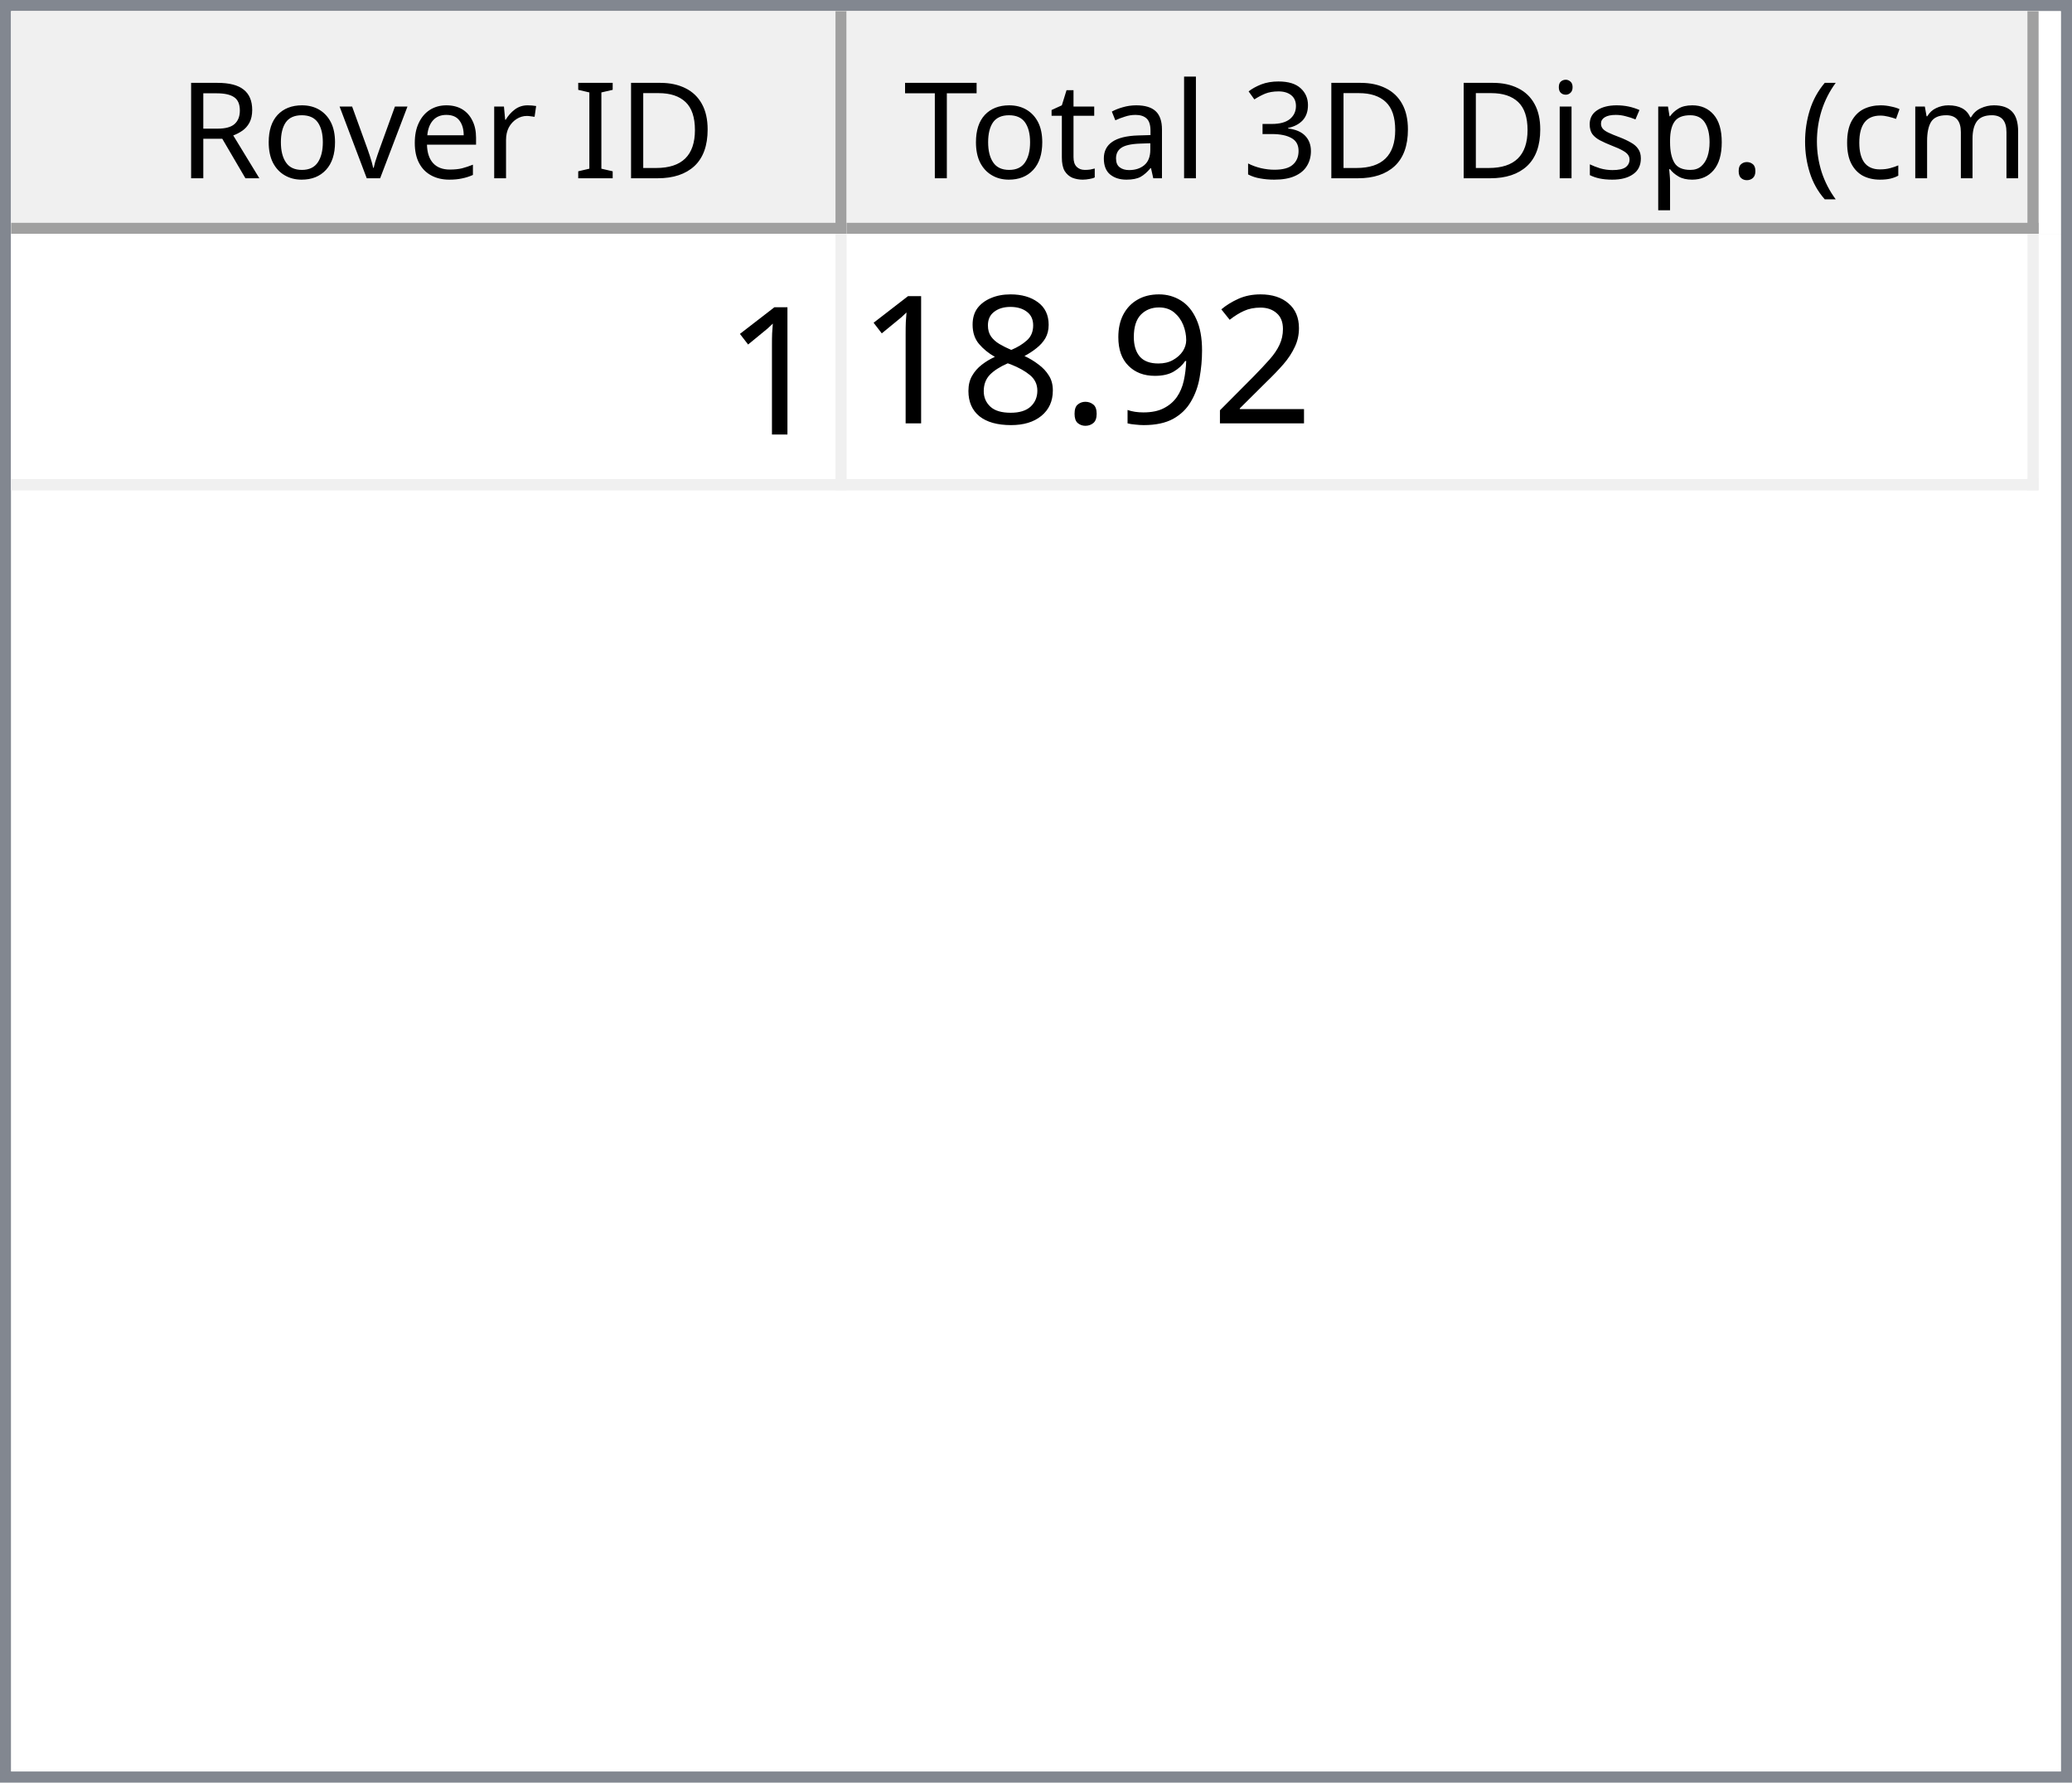
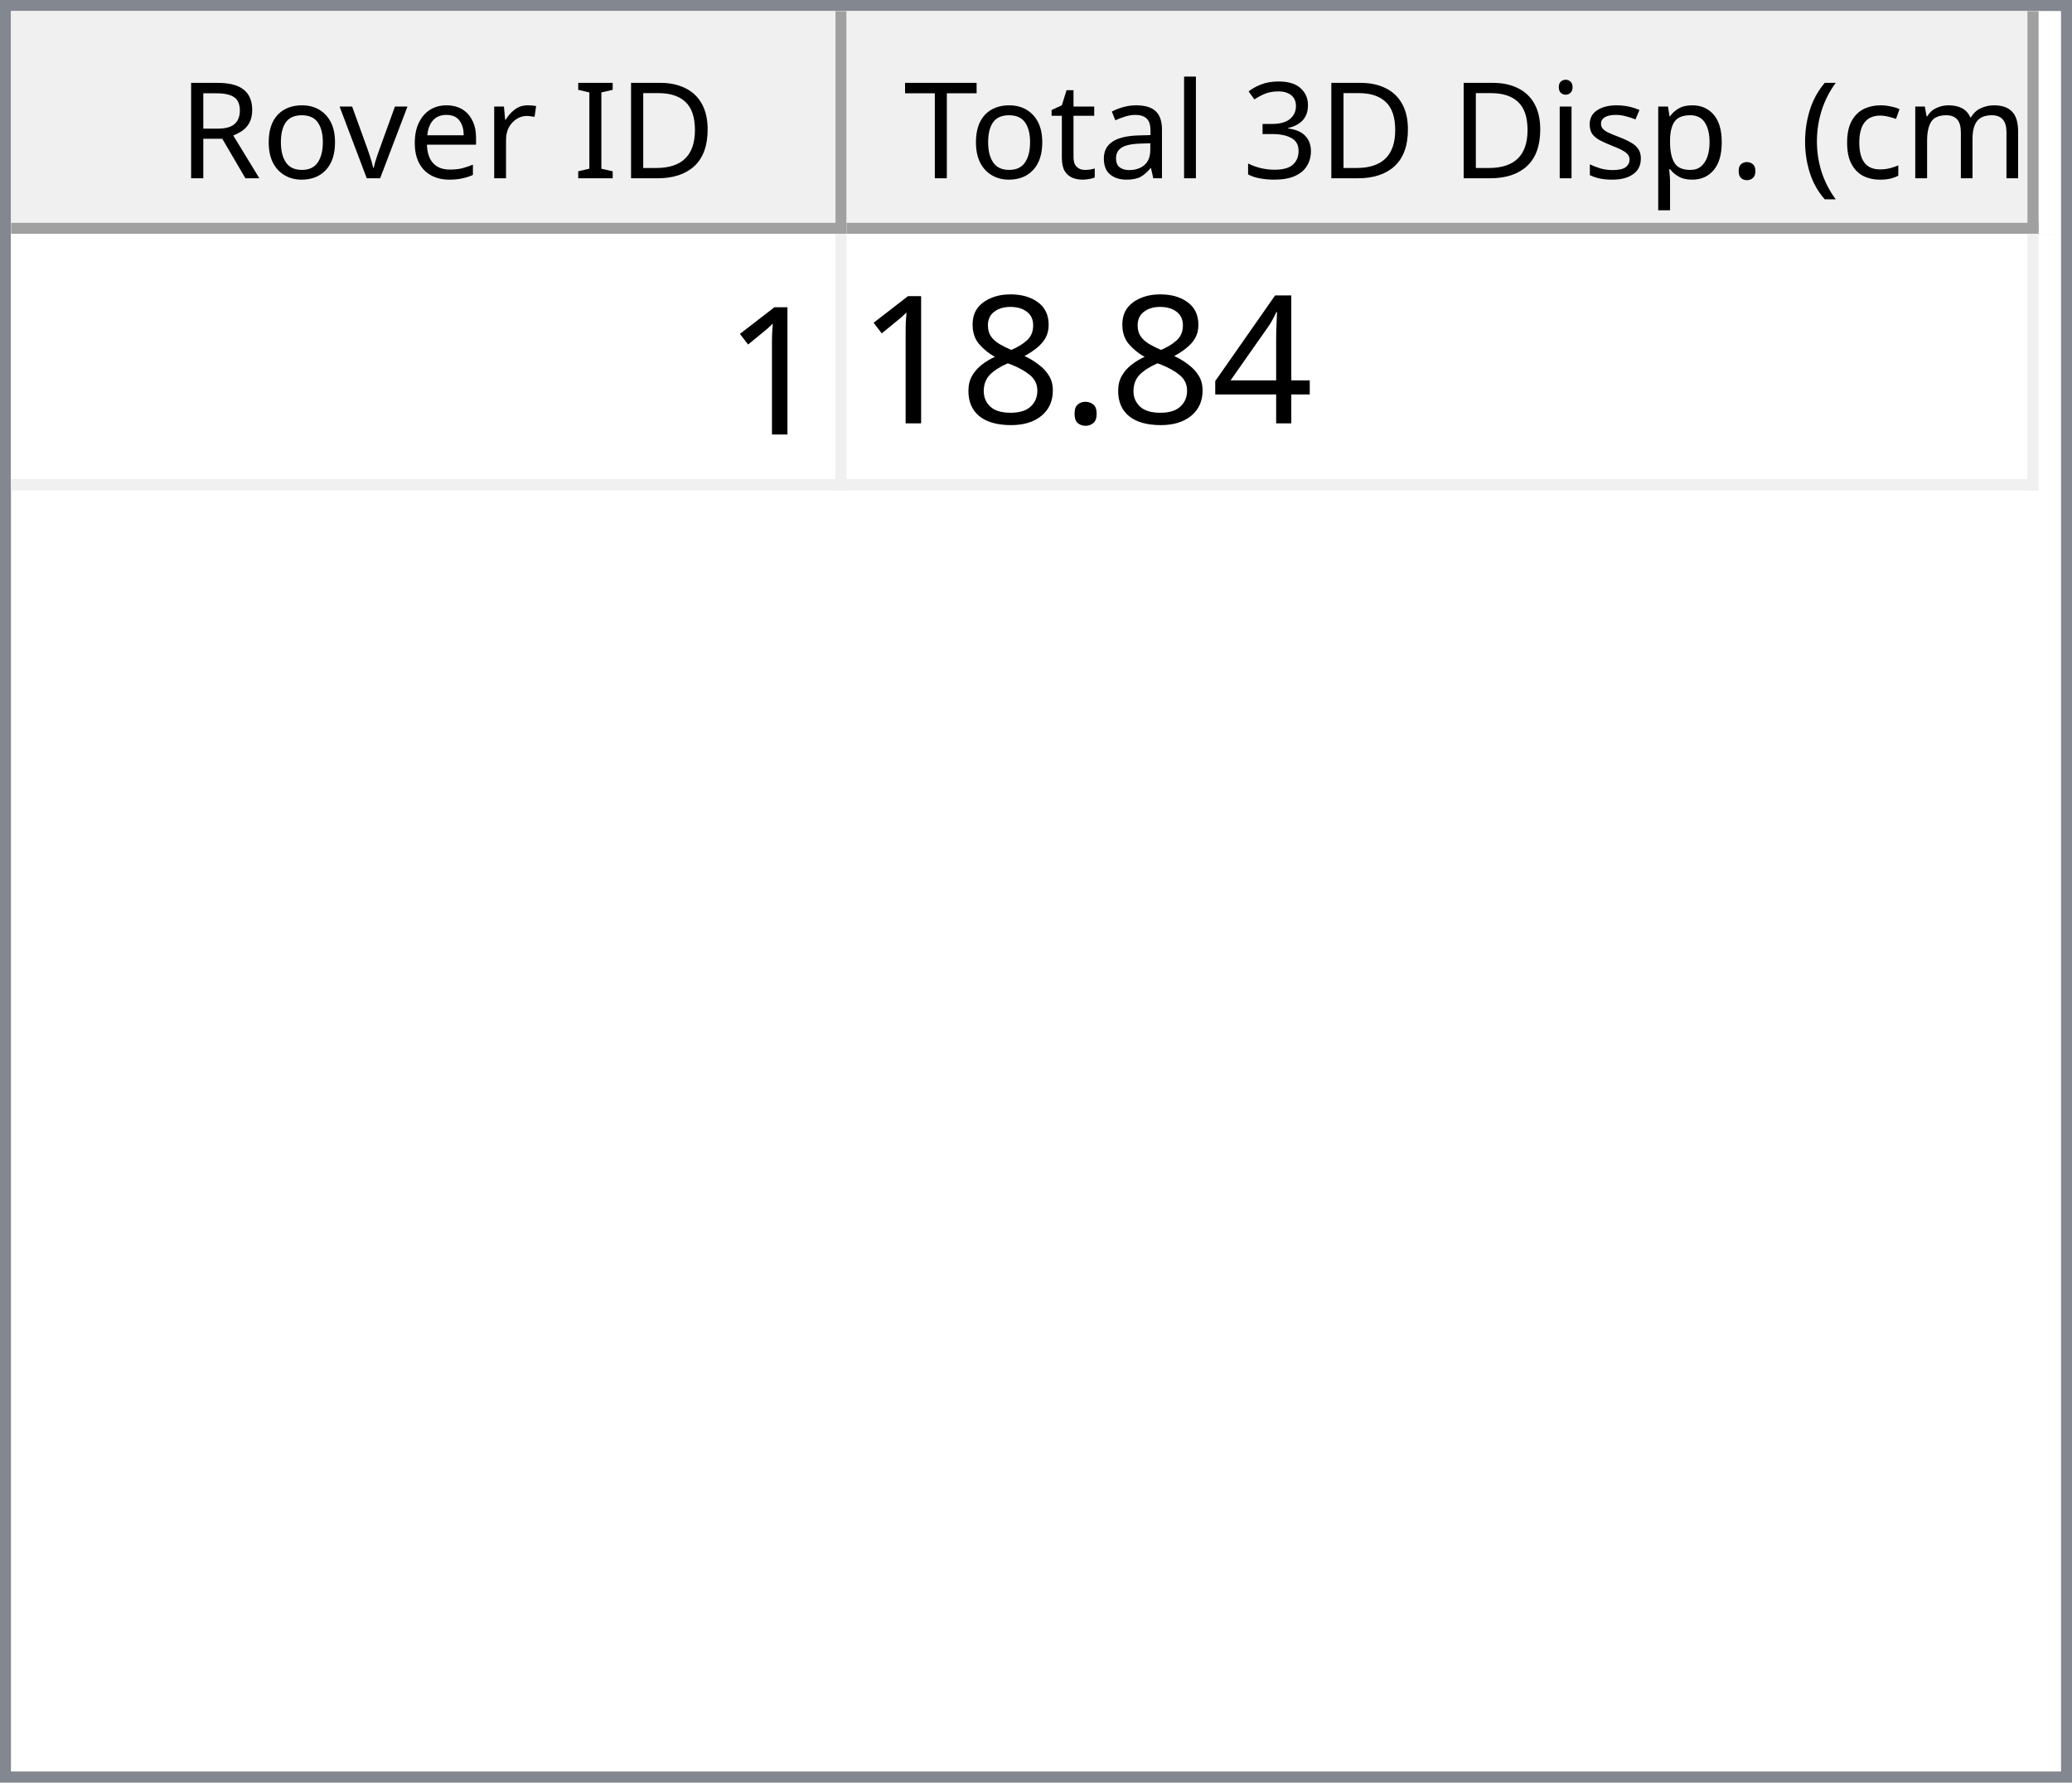
<svg xmlns="http://www.w3.org/2000/svg" style="fill-opacity:1; color-rendering:auto; color-interpolation:auto; text-rendering:auto; stroke:black; stroke-linecap:square; stroke-miterlimit:10; shape-rendering:auto; stroke-opacity:1; fill:black; stroke-dasharray:none; font-weight:normal; stroke-width:1; font-family:'Dialog'; font-style:normal; stroke-linejoin:miter; font-size:12px; stroke-dashoffset:0; image-rendering:auto;" width="186" height="160">
  <defs id="genericDefs" />
  <g>
    <defs id="defs1">
      <clipPath clipPathUnits="userSpaceOnUse" id="clipPath1">
        <path d="M0 0 L186 0 L186 160 L0 160 L0 0 Z" />
      </clipPath>
      <clipPath clipPathUnits="userSpaceOnUse" id="clipPath2">
        <path d="M0 0 L0 160 L186 160 L186 0 Z" />
      </clipPath>
      <clipPath clipPathUnits="userSpaceOnUse" id="clipPath3">
        <path d="M0 0 L0 20 L184 20 L184 0 Z" />
      </clipPath>
      <clipPath clipPathUnits="userSpaceOnUse" id="clipPath4">
        <path d="M0 0 L0 20 L75 20 L75 0 Z" />
      </clipPath>
      <clipPath clipPathUnits="userSpaceOnUse" id="clipPath5">
        <path d="M1 1 L1 19 L74 19 L74 1 Z" />
      </clipPath>
      <clipPath clipPathUnits="userSpaceOnUse" id="clipPath6">
        <path d="M0 0 L0 18 L73 18 L73 0 Z" />
      </clipPath>
      <clipPath clipPathUnits="userSpaceOnUse" id="clipPath7">
        <path d="M-0.5 -0.5 L-0.5 19.5 L74.5 19.5 L74.5 -0.5 Z" />
      </clipPath>
      <clipPath clipPathUnits="userSpaceOnUse" id="clipPath8">
        <path d="M0 0 L0 20 L107 20 L107 0 Z" />
      </clipPath>
      <clipPath clipPathUnits="userSpaceOnUse" id="clipPath9">
        <path d="M1 1 L1 19 L106 19 L106 1 Z" />
      </clipPath>
      <clipPath clipPathUnits="userSpaceOnUse" id="clipPath10">
        <path d="M0 0 L0 18 L105 18 L105 0 Z" />
      </clipPath>
      <clipPath clipPathUnits="userSpaceOnUse" id="clipPath11">
        <path d="M-0.5 -0.5 L-0.5 19.5 L106.5 19.5 L106.5 -0.5 Z" />
      </clipPath>
      <clipPath clipPathUnits="userSpaceOnUse" id="clipPath12">
        <path d="M0 0 L0 138 L184 138 L184 0 Z" />
      </clipPath>
      <clipPath clipPathUnits="userSpaceOnUse" id="clipPath13">
        <path d="M0 0 L0 23 L182 23 L182 0 Z" />
      </clipPath>
      <clipPath clipPathUnits="userSpaceOnUse" id="clipPath14">
        <path d="M-0.5 -0.5 L-0.5 22.5 L181.5 22.5 L181.5 -0.5 Z" />
      </clipPath>
      <clipPath clipPathUnits="userSpaceOnUse" id="clipPath15">
        <path d="M0 0 L0 22 L74 22 L74 0 Z" />
      </clipPath>
      <clipPath clipPathUnits="userSpaceOnUse" id="clipPath16">
        <path d="M0 0 L0 22 L106 22 L106 0 Z" />
      </clipPath>
      <font horiz-adv-x="64.551" id="font1">
        <font-face ascent="107.91" descent="25.098" units-per-em="100" style="font-style:normal; font-family:Segoe UI; font-weight:normal;" />
        <missing-glyph horiz-adv-x="64.551" d="M8.109 0 L8.109 68.266 L56.453 68.266 L56.453 0 L8.109 0 ZM15.328 7.234 L49.219 7.234 L49.219 61.031 L15.328 61.031 L15.328 7.234 Z" />
        <glyph unicode="D" horiz-adv-x="70.117" d="M9.188 0 L9.188 70.016 L28.516 70.016 Q65.531 70.016 65.531 35.891 Q65.531 19.672 55.25 9.836 Q44.969 0 27.734 0 L9.188 0 ZM17.391 62.594 L17.391 7.422 L27.828 7.422 Q41.609 7.422 49.273 14.797 Q56.938 22.172 56.938 35.688 Q56.938 62.594 28.328 62.594 L17.391 62.594 Z" />
        <glyph unicode="I" horiz-adv-x="26.611" d="M17.391 0 L9.188 0 L9.188 70.016 L17.391 70.016 L17.391 0 Z" />
        <glyph unicode=" " horiz-adv-x="27.393" d="" />
        <glyph unicode="r" horiz-adv-x="34.766" d="M34.188 41.891 Q32.078 43.5 28.125 43.5 Q23 43.5 19.555 38.672 Q16.109 33.844 16.109 25.484 L16.109 0 L8.109 0 L8.109 50 L16.109 50 L16.109 39.703 L16.312 39.703 Q18.016 44.969 21.531 47.922 Q25.047 50.875 29.391 50.875 Q32.516 50.875 34.188 50.203 L34.188 41.891 Z" />
        <glyph unicode="e" horiz-adv-x="52.295" d="M48.297 23 L12.984 23 Q13.188 14.656 17.484 10.109 Q21.781 5.562 29.297 5.562 Q37.75 5.562 44.828 11.141 L44.828 3.609 Q38.234 -1.172 27.391 -1.172 Q16.797 -1.172 10.742 5.641 Q4.688 12.453 4.688 24.812 Q4.688 36.469 11.305 43.82 Q17.922 51.172 27.734 51.172 Q37.547 51.172 42.922 44.828 Q48.297 38.484 48.297 27.203 L48.297 23 ZM40.094 29.781 Q40.047 36.719 36.75 40.578 Q33.453 44.438 27.594 44.438 Q21.922 44.438 17.969 40.383 Q14.016 36.328 13.094 29.781 L40.094 29.781 Z" />
        <glyph unicode="v" horiz-adv-x="47.9" d="M47.406 50 L27.484 0 L19.625 0 L0.688 50 L9.469 50 L22.172 13.672 Q23.578 9.672 23.922 6.688 L24.125 6.688 Q24.609 10.453 25.688 13.484 L38.969 50 L47.406 50 Z" />
        <glyph unicode="o" horiz-adv-x="58.594" d="M29 -1.172 Q17.922 -1.172 11.305 5.836 Q4.688 12.844 4.688 24.422 Q4.688 37.016 11.57 44.094 Q18.453 51.172 30.172 51.172 Q41.359 51.172 47.633 44.289 Q53.906 37.406 53.906 25.203 Q53.906 13.234 47.141 6.031 Q40.375 -1.172 29 -1.172 ZM29.594 44.438 Q21.875 44.438 17.383 39.188 Q12.891 33.938 12.891 24.703 Q12.891 15.828 17.43 10.695 Q21.969 5.562 29.594 5.562 Q37.359 5.562 41.531 10.594 Q45.703 15.625 45.703 24.906 Q45.703 34.281 41.531 39.359 Q37.359 44.438 29.594 44.438 Z" />
        <glyph unicode="R" horiz-adv-x="59.814" d="M59.375 0 L49.609 0 L37.891 19.625 Q36.281 22.359 34.766 24.289 Q33.25 26.219 31.664 27.438 Q30.078 28.656 28.25 29.219 Q26.422 29.781 24.125 29.781 L17.391 29.781 L17.391 0 L9.188 0 L9.188 70.016 L30.078 70.016 Q34.672 70.016 38.555 68.867 Q42.438 67.719 45.289 65.375 Q48.141 63.031 49.758 59.547 Q51.375 56.062 51.375 51.375 Q51.375 47.703 50.273 44.656 Q49.172 41.609 47.148 39.211 Q45.125 36.812 42.266 35.133 Q39.406 33.453 35.844 32.516 L35.844 32.328 Q37.594 31.547 38.891 30.547 Q40.188 29.547 41.359 28.18 Q42.531 26.812 43.68 25.078 Q44.828 23.344 46.234 21.047 L59.375 0 ZM17.391 62.594 L17.391 37.203 L28.516 37.203 Q31.594 37.203 34.203 38.133 Q36.812 39.062 38.719 40.797 Q40.625 42.531 41.703 45.047 Q42.781 47.562 42.781 50.688 Q42.781 56.297 39.141 59.445 Q35.5 62.594 28.609 62.594 L17.391 62.594 Z" />
        <glyph unicode=")" horiz-adv-x="30.176" d="M8.297 -15.922 L1.172 -15.922 Q16.406 2.344 16.406 26.812 Q16.406 51.469 1.078 70.016 L8.297 70.016 Q23.531 52.156 23.531 26.703 Q23.531 1.375 8.297 -15.922 Z" />
        <glyph unicode="m" horiz-adv-x="86.133" d="M79.109 0 L71.094 0 L71.094 28.719 Q71.094 37.016 68.531 40.727 Q65.969 44.438 59.906 44.438 Q54.781 44.438 51.195 39.75 Q47.609 35.062 47.609 28.516 L47.609 0 L39.594 0 L39.594 29.688 Q39.594 44.438 28.219 44.438 Q22.953 44.438 19.531 40.016 Q16.109 35.594 16.109 28.516 L16.109 0 L8.109 0 L8.109 50 L16.109 50 L16.109 42.094 L16.312 42.094 Q21.625 51.172 31.844 51.172 Q36.969 51.172 40.773 48.312 Q44.578 45.453 46 40.828 Q51.562 51.172 62.594 51.172 Q79.109 51.172 79.109 30.812 L79.109 0 Z" />
        <glyph unicode="c" horiz-adv-x="46.191" d="M42.188 2.297 Q36.422 -1.172 28.516 -1.172 Q17.828 -1.172 11.258 5.789 Q4.688 12.75 4.688 23.828 Q4.688 36.188 11.766 43.68 Q18.844 51.172 30.672 51.172 Q37.25 51.172 42.281 48.734 L42.281 40.531 Q36.719 44.438 30.375 44.438 Q22.703 44.438 17.797 38.945 Q12.891 33.453 12.891 24.516 Q12.891 15.719 17.508 10.641 Q22.125 5.562 29.891 5.562 Q36.422 5.562 42.188 9.906 L42.188 2.297 Z" />
        <glyph unicode="(" horiz-adv-x="30.176" d="M29.109 -15.922 L21.969 -15.922 Q6.844 1.375 6.844 26.703 Q6.844 52.156 21.969 70.016 L29.203 70.016 Q13.875 51.469 13.875 26.812 Q13.875 2.344 29.109 -15.922 Z" />
        <glyph unicode="." horiz-adv-x="21.68" d="M10.891 -1.078 Q8.641 -1.078 7.055 0.539 Q5.469 2.156 5.469 4.391 Q5.469 6.641 7.055 8.273 Q8.641 9.906 10.891 9.906 Q13.188 9.906 14.797 8.273 Q16.406 6.641 16.406 4.391 Q16.406 2.156 14.797 0.539 Q13.188 -1.078 10.891 -1.078 Z" />
        <glyph unicode="p" horiz-adv-x="58.789" d="M16.312 7.234 L16.109 7.234 L16.109 -23 L8.109 -23 L8.109 50 L16.109 50 L16.109 41.219 L16.312 41.219 Q22.219 51.172 33.594 51.172 Q43.266 51.172 48.688 44.461 Q54.109 37.75 54.109 26.469 Q54.109 13.922 48 6.375 Q41.891 -1.172 31.297 -1.172 Q21.578 -1.172 16.312 7.234 ZM16.109 27.391 L16.109 20.406 Q16.109 14.203 20.141 9.883 Q24.172 5.562 30.375 5.562 Q37.641 5.562 41.773 11.133 Q45.906 16.703 45.906 26.609 Q45.906 34.969 42.047 39.703 Q38.188 44.438 31.594 44.438 Q24.609 44.438 20.359 39.578 Q16.109 34.719 16.109 27.391 Z" />
        <glyph unicode="s" horiz-adv-x="42.432" d="M5.078 1.812 L5.078 10.406 Q11.625 5.562 19.484 5.562 Q30.031 5.562 30.031 12.594 Q30.031 14.594 29.125 15.992 Q28.219 17.391 26.68 18.461 Q25.141 19.531 23.07 20.383 Q21 21.234 18.609 22.172 Q15.281 23.484 12.766 24.828 Q10.25 26.172 8.57 27.859 Q6.891 29.547 6.031 31.695 Q5.172 33.844 5.172 36.719 Q5.172 40.234 6.789 42.945 Q8.406 45.656 11.086 47.484 Q13.766 49.312 17.211 50.242 Q20.656 51.172 24.312 51.172 Q30.812 51.172 35.938 48.922 L35.938 40.828 Q30.422 44.438 23.25 44.438 Q21 44.438 19.195 43.922 Q17.391 43.406 16.094 42.477 Q14.797 41.547 14.086 40.258 Q13.375 38.969 13.375 37.406 Q13.375 35.453 14.086 34.133 Q14.797 32.812 16.164 31.789 Q17.531 30.766 19.484 29.938 Q21.438 29.109 23.922 28.125 Q27.25 26.859 29.883 25.516 Q32.516 24.172 34.375 22.484 Q36.234 20.797 37.234 18.602 Q38.234 16.406 38.234 13.375 Q38.234 9.672 36.602 6.938 Q34.969 4.203 32.234 2.398 Q29.5 0.594 25.93 -0.289 Q22.359 -1.172 18.453 -1.172 Q10.75 -1.172 5.078 1.812 Z" />
        <glyph unicode="i" horiz-adv-x="24.219" d="M12.203 62.703 Q10.062 62.703 8.547 64.164 Q7.031 65.625 7.031 67.875 Q7.031 70.125 8.547 71.609 Q10.062 73.094 12.203 73.094 Q14.406 73.094 15.945 71.609 Q17.484 70.125 17.484 67.875 Q17.484 65.719 15.945 64.211 Q14.406 62.703 12.203 62.703 ZM16.109 0 L8.109 0 L8.109 50 L16.109 50 L16.109 0 Z" />
        <glyph unicode="3" horiz-adv-x="53.906" d="M46.531 19.828 Q46.531 15.094 44.75 11.211 Q42.969 7.328 39.719 4.57 Q36.469 1.812 31.93 0.297 Q27.391 -1.219 21.922 -1.219 Q11.922 -1.219 6 2.594 L6 11.188 Q13.094 5.609 22.219 5.609 Q25.875 5.609 28.828 6.539 Q31.781 7.469 33.906 9.227 Q36.031 10.984 37.18 13.477 Q38.328 15.969 38.328 19.094 Q38.328 32.812 18.797 32.812 L12.984 32.812 L12.984 39.594 L18.5 39.594 Q35.797 39.594 35.797 52.484 Q35.797 64.406 22.609 64.406 Q15.188 64.406 8.688 59.422 L8.688 67.188 Q15.375 71.188 24.609 71.188 Q29 71.188 32.57 69.969 Q36.141 68.75 38.68 66.555 Q41.219 64.359 42.609 61.281 Q44 58.203 44 54.5 Q44 40.672 30.031 36.719 L30.031 36.531 Q33.594 36.141 36.625 34.797 Q39.656 33.453 41.852 31.305 Q44.047 29.156 45.289 26.25 Q46.531 23.344 46.531 19.828 Z" />
        <glyph unicode="l" horiz-adv-x="24.219" d="M16.109 0 L8.109 0 L8.109 74.031 L16.109 74.031 L16.109 0 Z" />
        <glyph unicode="a" horiz-adv-x="50.879" d="M43.891 0 L35.891 0 L35.891 7.812 L35.688 7.812 Q30.469 -1.172 20.312 -1.172 Q12.844 -1.172 8.617 2.781 Q4.391 6.734 4.391 13.281 Q4.391 27.297 20.906 29.594 L35.891 31.688 Q35.891 44.438 25.594 44.438 Q16.547 44.438 9.281 38.281 L9.281 46.484 Q16.656 51.172 26.266 51.172 Q43.891 51.172 43.891 32.516 L43.891 0 ZM35.891 25.297 L23.828 23.641 Q18.266 22.859 15.43 20.875 Q12.594 18.891 12.594 13.875 Q12.594 10.203 15.211 7.883 Q17.828 5.562 22.172 5.562 Q28.125 5.562 32.008 9.742 Q35.891 13.922 35.891 20.312 L35.891 25.297 Z" />
        <glyph unicode="t" horiz-adv-x="33.887" d="M31.297 0.484 Q28.469 -1.078 23.828 -1.078 Q10.688 -1.078 10.688 13.578 L10.688 43.172 L2.094 43.172 L2.094 50 L10.688 50 L10.688 62.203 L18.703 64.797 L18.703 50 L31.297 50 L31.297 43.172 L18.703 43.172 L18.703 14.984 Q18.703 9.969 20.414 7.82 Q22.125 5.672 26.078 5.672 Q29.109 5.672 31.297 7.328 L31.297 0.484 Z" />
        <glyph unicode="T" horiz-adv-x="52.393" d="M50.594 62.594 L30.375 62.594 L30.375 0 L22.172 0 L22.172 62.594 L2 62.594 L2 70.016 L50.594 70.016 L50.594 62.594 Z" />
      </font>
      <font horiz-adv-x="75.0" id="font2">
        <font-face ascent="100.537" descent="21.973" units-per-em="100" style="font-style:normal; font-family:sans-serif; font-weight:normal;" />
        <missing-glyph horiz-adv-x="75.0" d="M12.5 0 L12.5 62.5 L62.5 62.5 L62.5 0 L12.5 0 ZM14.062 1.562 L60.938 1.562 L60.938 60.938 L14.062 60.938 L14.062 1.562 Z" />
        <glyph unicode="1" horiz-adv-x="55.615" d="M37.25 0 L28.469 0 L28.469 56 Q25.297 52.984 20.141 49.953 Q14.984 46.922 10.891 45.406 L10.891 53.906 Q18.266 57.375 23.781 62.305 Q29.297 67.234 31.594 71.875 L37.25 71.875 L37.25 0 Z" />
-         <glyph unicode="2" horiz-adv-x="55.615" d="M50.344 8.453 L50.344 0 L3.031 0 Q2.938 3.172 4.047 6.109 Q5.859 10.938 9.836 15.625 Q13.812 20.312 21.344 26.469 Q33.016 36.031 37.117 41.625 Q41.219 47.219 41.219 52.203 Q41.219 57.422 37.477 61.008 Q33.734 64.594 27.734 64.594 Q21.391 64.594 17.578 60.789 Q13.766 56.984 13.719 50.25 L4.688 51.172 Q5.609 61.281 11.664 66.578 Q17.719 71.875 27.938 71.875 Q38.234 71.875 44.242 66.164 Q50.25 60.453 50.25 52 Q50.25 47.703 48.492 43.555 Q46.734 39.406 42.656 34.812 Q38.578 30.219 29.109 22.219 Q21.188 15.578 18.945 13.211 Q16.703 10.844 15.234 8.453 L50.344 8.453 Z" />
-         <glyph unicode="9" horiz-adv-x="55.615" d="M5.469 16.547 L13.922 17.328 Q14.984 11.375 18.016 8.688 Q21.047 6 25.781 6 Q29.828 6 32.883 7.859 Q35.938 9.719 37.891 12.82 Q39.844 15.922 41.164 21.195 Q42.484 26.469 42.484 31.938 Q42.484 32.516 42.438 33.688 Q39.797 29.5 35.234 26.883 Q30.672 24.266 25.344 24.266 Q16.453 24.266 10.305 30.711 Q4.156 37.156 4.156 47.703 Q4.156 58.594 10.578 65.234 Q17 71.875 26.656 71.875 Q33.641 71.875 39.43 68.117 Q45.219 64.359 48.219 57.398 Q51.219 50.438 51.219 37.25 Q51.219 23.531 48.242 15.406 Q45.266 7.281 39.383 3.031 Q33.5 -1.219 25.594 -1.219 Q17.188 -1.219 11.867 3.445 Q6.547 8.109 5.469 16.547 ZM41.453 48.141 Q41.453 55.719 37.43 60.156 Q33.406 64.594 27.734 64.594 Q21.875 64.594 17.531 59.812 Q13.188 55.031 13.188 47.406 Q13.188 40.578 17.312 36.305 Q21.438 32.031 27.484 32.031 Q33.594 32.031 37.523 36.305 Q41.453 40.578 41.453 48.141 Z" />
+         <glyph unicode="4" horiz-adv-x="55.615" d="M32.328 0 L32.328 17.141 L1.266 17.141 L1.266 25.203 L33.938 71.578 L41.109 71.578 L41.109 25.203 L50.781 25.203 L50.781 17.141 L41.109 17.141 L41.109 0 L32.328 0 ZM32.328 25.203 L32.328 57.469 L9.906 25.203 L32.328 25.203 Z" />
        <glyph unicode="." horiz-adv-x="27.783" d="M9.078 0 L9.078 10.016 L19.094 10.016 L19.094 0 L9.078 0 Z" />
        <glyph unicode="8" horiz-adv-x="55.615" d="M17.672 38.812 Q12.203 40.828 9.57 44.539 Q6.938 48.25 6.938 53.422 Q6.938 61.234 12.555 66.555 Q18.172 71.875 27.484 71.875 Q36.859 71.875 42.578 66.43 Q48.297 60.984 48.297 53.172 Q48.297 48.188 45.68 44.508 Q43.062 40.828 37.75 38.812 Q44.344 36.672 47.781 31.883 Q51.219 27.094 51.219 20.453 Q51.219 11.281 44.727 5.031 Q38.234 -1.219 27.641 -1.219 Q17.047 -1.219 10.547 5.055 Q4.047 11.328 4.047 20.703 Q4.047 27.688 7.594 32.398 Q11.141 37.109 17.672 38.812 ZM15.922 53.719 Q15.922 48.641 19.195 45.414 Q22.469 42.188 27.688 42.188 Q32.766 42.188 36.016 45.383 Q39.266 48.578 39.266 53.219 Q39.266 58.062 35.914 61.359 Q32.562 64.656 27.594 64.656 Q22.562 64.656 19.242 61.43 Q15.922 58.203 15.922 53.719 ZM13.094 20.656 Q13.094 16.891 14.875 13.375 Q16.656 9.859 20.172 7.93 Q23.688 6 27.734 6 Q34.031 6 38.133 10.055 Q42.234 14.109 42.234 20.359 Q42.234 26.703 38.016 30.859 Q33.797 35.016 27.438 35.016 Q21.234 35.016 17.164 30.914 Q13.094 26.812 13.094 20.656 Z" />
      </font>
    </defs>
    <g style="fill:white; stroke:white;">
      <rect x="0" y="0" width="186" style="clip-path:url(#clipPath1); stroke:none;" height="160" />
    </g>
    <g style="fill:white; text-rendering:optimizeSpeed; color-rendering:optimizeSpeed; image-rendering:optimizeSpeed; shape-rendering:crispEdges; stroke:white; color-interpolation:sRGB;">
      <rect x="0" width="186" height="160" y="0" style="stroke:none;" />
      <path style="stroke:none;" d="M0 160 L186 160 L186 0 L0 0 Z" />
    </g>
    <g style="fill:rgb(240,240,240); font-family:'Segoe UI'; stroke:rgb(240,240,240);">
      <rect x="0" y="0" width="186" style="clip-path:url(#clipPath2); stroke:none;" height="160" />
    </g>
    <g style="fill:rgb(130,135,144); font-family:'Segoe UI'; stroke:rgb(130,135,144);">
      <path d="M0 0 L186 0 L186 160 L0 160 L0 0 ZM1 1 L185 1 L185 159 L1 159 L1 1 Z" style="fill-rule:evenodd; clip-path:url(#clipPath2); stroke:none;" />
    </g>
    <g style="fill:white; font-family:'Segoe UI'; stroke:white;" transform="translate(1,1)">
      <rect x="0" y="0" width="184" style="clip-path:url(#clipPath3); stroke:none;" height="20" />
    </g>
    <g style="fill:rgb(240,240,240); font-family:'Segoe UI'; stroke:rgb(240,240,240);" transform="translate(1,1)">
      <rect x="0" y="0" width="75" style="clip-path:url(#clipPath4); stroke:none;" height="20" />
    </g>
    <g style="font-family:'Segoe UI';" transform="translate(2,2)">
      <text x="14" xml:space="preserve" y="14" style="clip-path:url(#clipPath6); stroke:none;">Rover ID</text>
    </g>
    <g style="fill:rgb(160,160,160); font-family:'Segoe UI'; stroke:rgb(160,160,160); stroke-linejoin:bevel;" transform="translate(1.5,1.5)">
      <line x1="74" x2="74" y1="0" style="fill:none; clip-path:url(#clipPath7);" y2="19" />
    </g>
    <g style="fill:rgb(160,160,160); font-family:'Segoe UI'; stroke:rgb(160,160,160); stroke-linejoin:bevel;" transform="matrix(1,0,0,1,1,1) translate(0.5,0.5)">
      <line x1="0" x2="74" y1="19" style="fill:none; clip-path:url(#clipPath7);" y2="19" />
    </g>
    <g style="fill:rgb(240,240,240); font-family:'Segoe UI'; stroke:rgb(240,240,240);" transform="translate(76,1)">
      <rect x="0" y="0" width="107" style="clip-path:url(#clipPath8); stroke:none;" height="20" />
    </g>
    <g style="font-family:'Segoe UI';" transform="translate(77,2)">
      <text x="1" xml:space="preserve" y="14" style="clip-path:url(#clipPath10); stroke:none;"> Total 3D Disp. (cm)</text>
    </g>
    <g style="fill:rgb(160,160,160); font-family:'Segoe UI'; stroke:rgb(160,160,160); stroke-linejoin:bevel;" transform="translate(76.5,1.5)">
      <line x1="106" x2="106" y1="0" style="fill:none; clip-path:url(#clipPath11);" y2="19" />
    </g>
    <g style="fill:rgb(160,160,160); font-family:'Segoe UI'; stroke:rgb(160,160,160); stroke-linejoin:bevel;" transform="matrix(1,0,0,1,76,1) translate(0.5,0.5)">
      <line x1="0" x2="106" y1="19" style="fill:none; clip-path:url(#clipPath11);" y2="19" />
    </g>
    <g style="fill:white; font-family:'Segoe UI'; stroke:white;" transform="translate(1,21)">
      <rect x="0" y="0" width="184" style="clip-path:url(#clipPath12); stroke:none;" height="138" />
    </g>
    <g style="fill:rgb(240,240,240); font-size:16px; font-family:sans-serif; stroke:rgb(240,240,240);" transform="translate(1,21)">
      <rect x="0" y="0" width="182" style="clip-path:url(#clipPath13); stroke:none;" height="23" />
      <line transform="translate(0.5,0.5)" x1="0" x2="181" y1="22" style="clip-path:url(#clipPath14); fill:none; stroke-linejoin:bevel;" y2="22" />
    </g>
    <g transform="matrix(1,0,0,1,1,21) translate(0.5,0.5)" style="fill:rgb(240,240,240); font-size:16px; font-family:sans-serif; stroke:rgb(240,240,240); stroke-linejoin:bevel;">
      <line x1="74" x2="74" y1="0" style="fill:none; clip-path:url(#clipPath14);" y2="22" />
    </g>
    <g transform="matrix(1,0,0,1,1,21) translate(0.5,0.5)" style="fill:rgb(240,240,240); font-size:16px; font-family:sans-serif; stroke:rgb(240,240,240); stroke-linejoin:bevel;">
      <line x1="181" x2="181" y1="0" style="fill:none; clip-path:url(#clipPath14);" y2="22" />
    </g>
    <g style="fill:white; font-size:16px; font-family:sans-serif; stroke:white;" transform="matrix(1,0,0,1,1,21)">
      <rect x="0" y="0" width="74" style="clip-path:url(#clipPath15); stroke:none;" height="22" />
      <text x="64" y="18" style="fill:black; clip-path:url(#clipPath15); stroke:none;" xml:space="preserve">1</text>
    </g>
    <g style="fill:white; font-size:16px; font-family:sans-serif; stroke:white;" transform="matrix(1,0,0,1,1,21) translate(75,0)">
      <rect x="0" y="0" width="106" style="clip-path:url(#clipPath16); stroke:none;" height="22" />
-       <text x="1" y="17" style="fill:black; clip-path:url(#clipPath16); stroke:none;" xml:space="preserve">18.92</text>
+       <text x="1" y="17" style="fill:black; clip-path:url(#clipPath16); stroke:none;" xml:space="preserve">18.84</text>
    </g>
  </g>
</svg>
